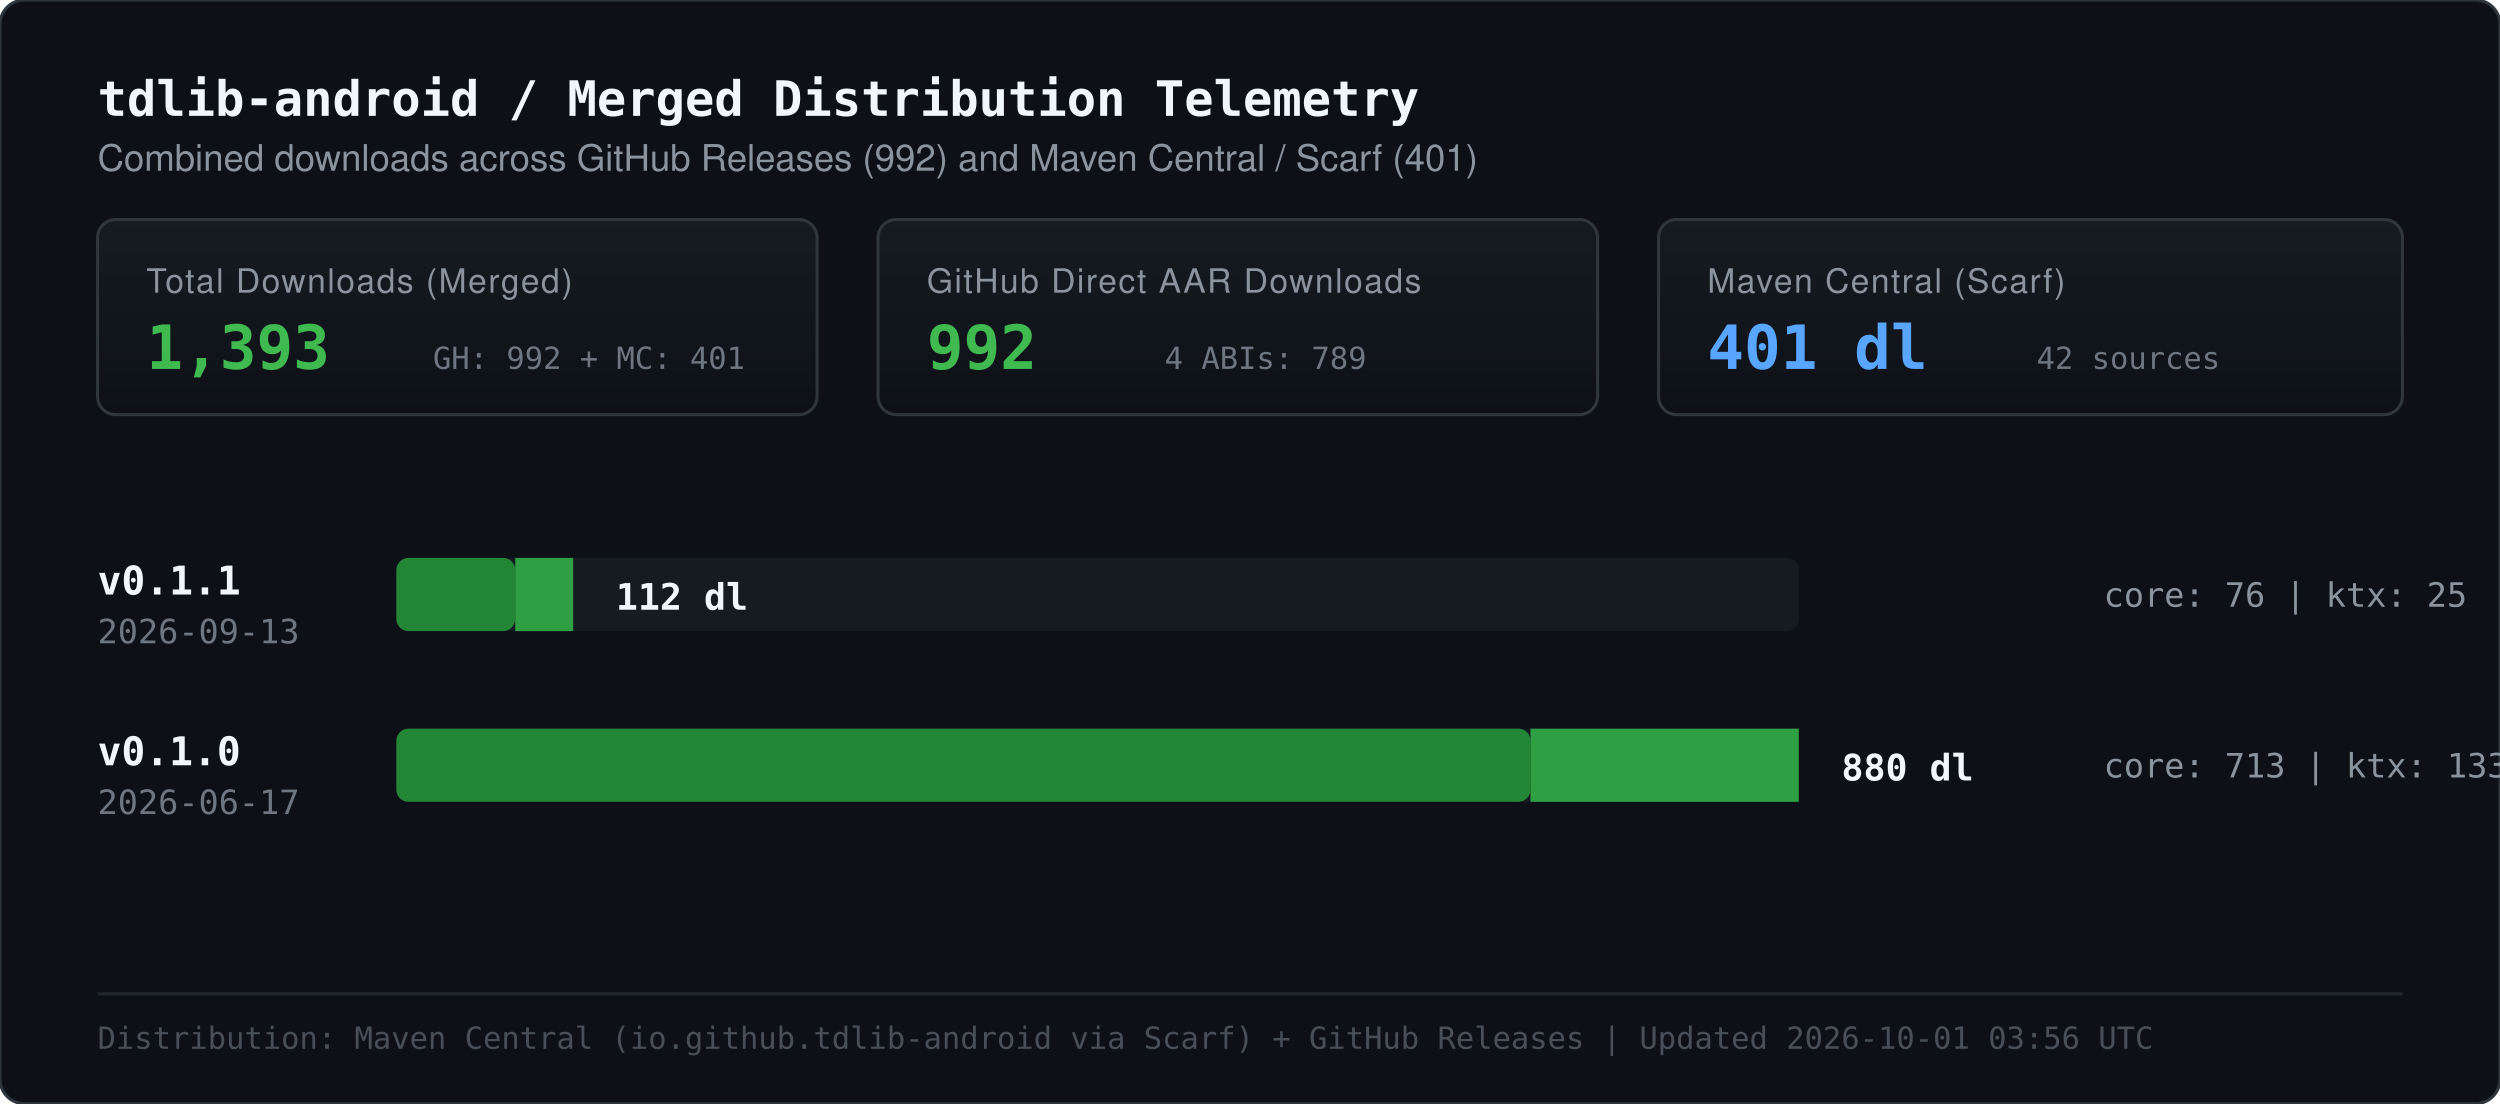
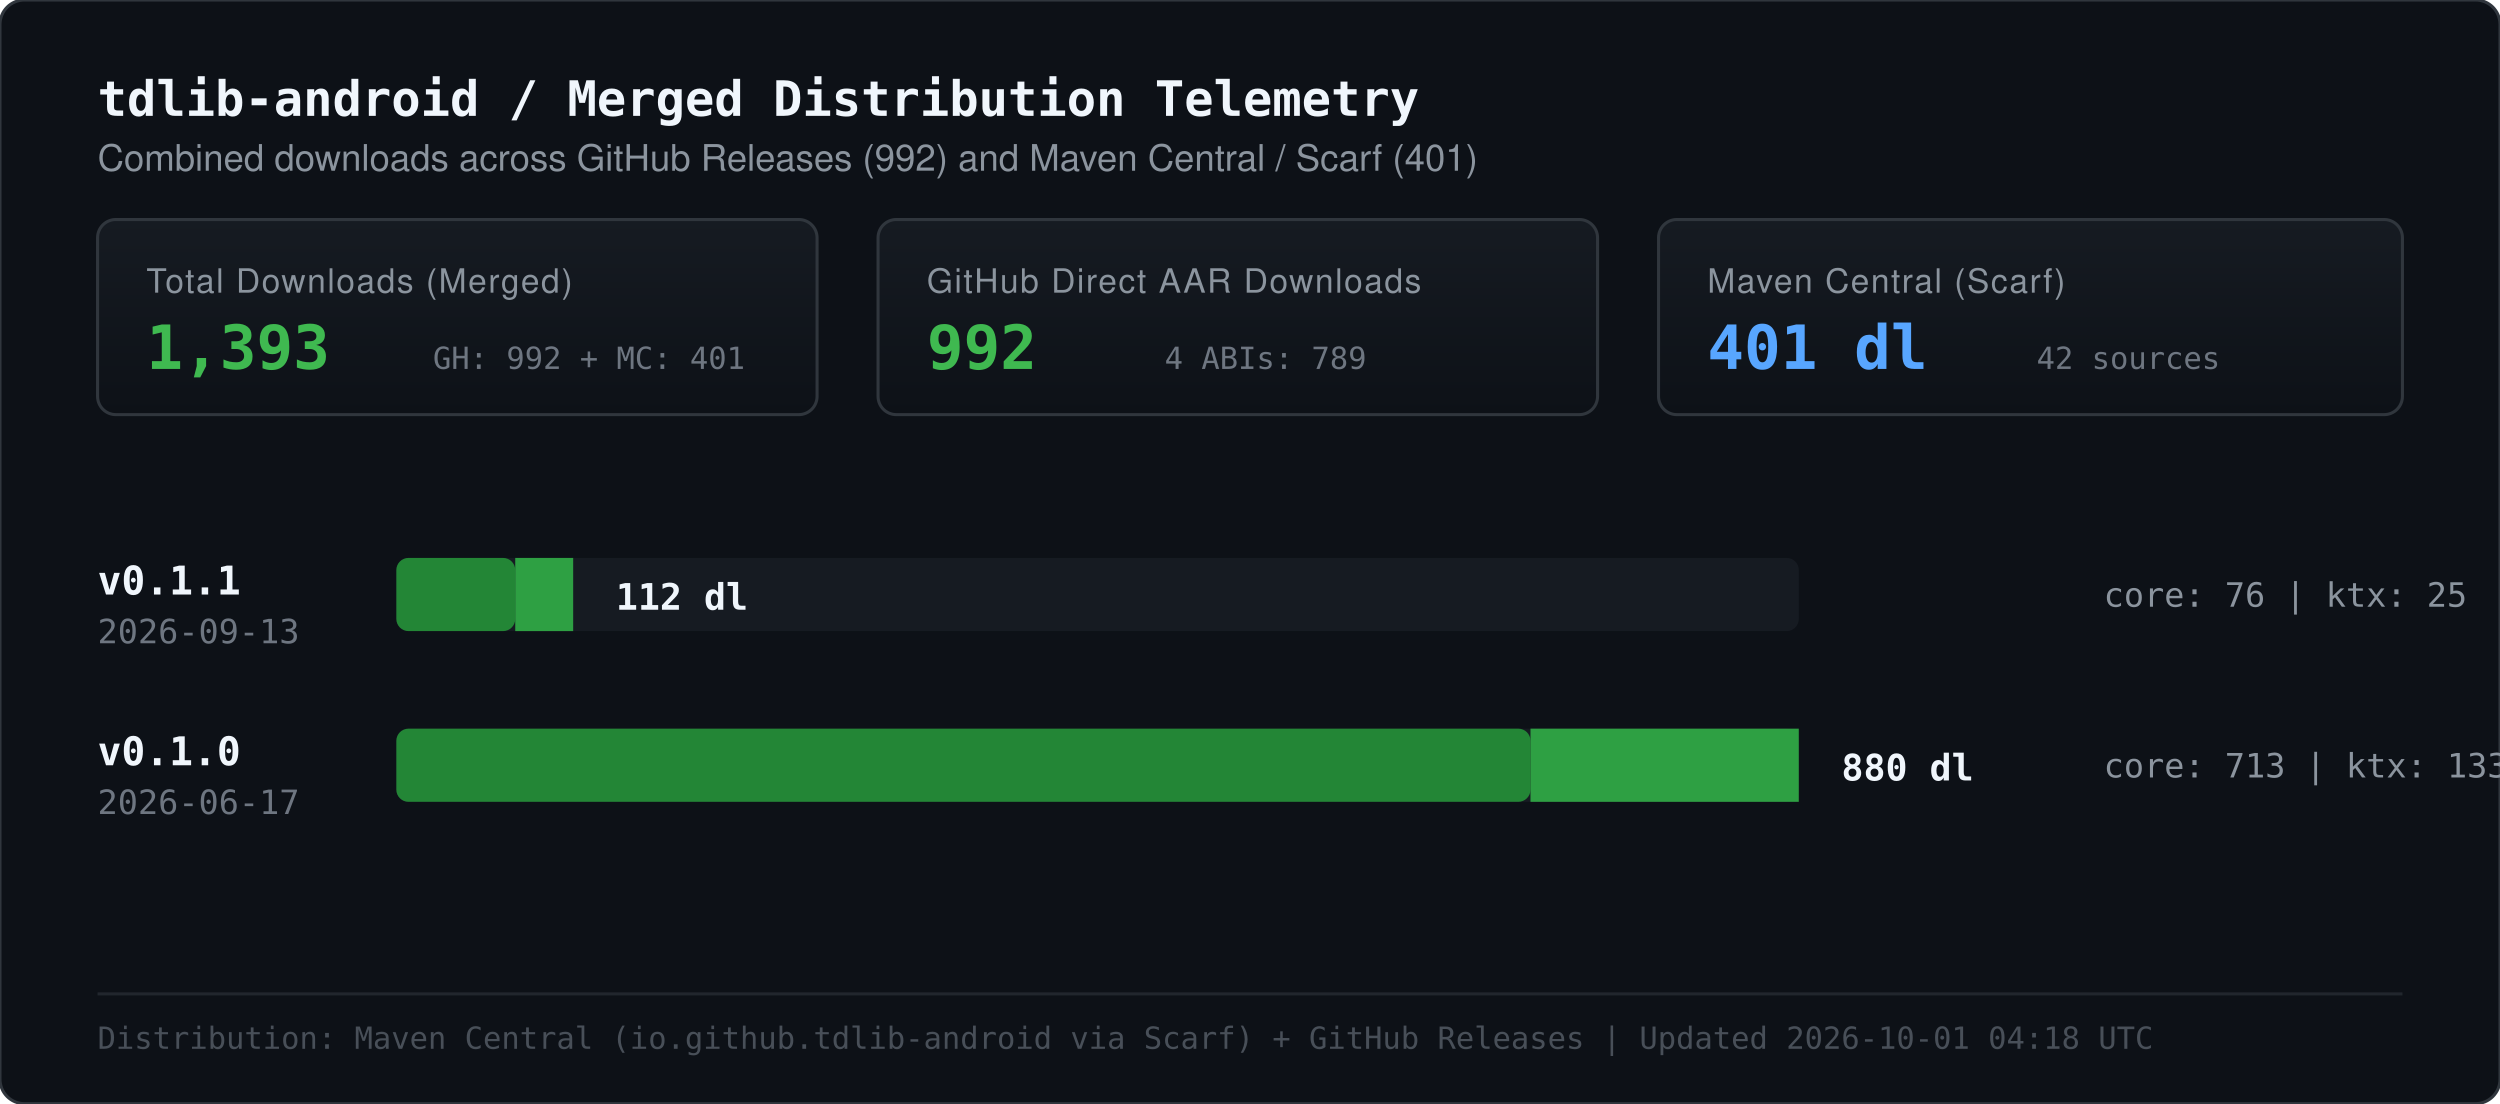
<svg xmlns="http://www.w3.org/2000/svg" viewBox="0 0 820 362" width="100%" height="100%">
  <defs>
    <linearGradient id="cardGrad" x1="0%" y1="0%" x2="0%" y2="100%">
      <stop offset="0%" stop-color="#161b22" />
      <stop offset="100%" stop-color="#0d1117" />
    </linearGradient>
  </defs>
  <style>
        .bg { fill: #0d1117; }
        .border { stroke: #30363d; stroke-width: 1; fill: none; }
        .header-title { font-family: ui-monospace, SFMono-Regular, Consolas, monospace; font-size: 16px; font-weight: 700; fill: #f0f6fc; }
        .header-sub { font-family: -apple-system, BlinkMacSystemFont, "Segoe UI", Helvetica, Arial, sans-serif; font-size: 12px; fill: #8b949e; }
        .stat-label { font-family: -apple-system, BlinkMacSystemFont, "Segoe UI", Helvetica, Arial, sans-serif; font-size: 11px; fill: #8b949e; text-transform: uppercase; letter-spacing: 0.5px; }
        .stat-val { font-family: ui-monospace, SFMono-Regular, Consolas, monospace; font-size: 20px; font-weight: 700; fill: #3fb950; }
        .stat-val-sec { font-family: ui-monospace, SFMono-Regular, Consolas, monospace; font-size: 20px; font-weight: 700; fill: #58a6ff; }
        .stat-sub { font-family: ui-monospace, SFMono-Regular, Consolas, monospace; font-size: 10px; fill: #6e7681; }
        .tag { font-family: ui-monospace, SFMono-Regular, Consolas, monospace; font-size: 13px; font-weight: 600; fill: #f0f6fc; }
        .meta { font-family: ui-monospace, SFMono-Regular, Consolas, monospace; font-size: 11px; fill: #6e7681; }
        .bar-val { font-family: ui-monospace, SFMono-Regular, Consolas, monospace; font-size: 12px; font-weight: 600; fill: #f0f6fc; }
        .breakdown { font-family: ui-monospace, SFMono-Regular, Consolas, monospace; font-size: 11px; fill: #8b949e; }
        .footer-note { font-family: ui-monospace, SFMono-Regular, Consolas, monospace; font-size: 10px; fill: #484f58; }
    </style>
  <rect width="820" height="362" rx="8" class="bg" />
  <rect width="820" height="362" rx="8" class="border" />
  <text x="32" y="38" class="header-title">tdlib-android / Merged Distribution Telemetry</text>
  <text x="32" y="56" class="header-sub">Combined downloads across GitHub Releases (992) and Maven Central / Scarf (401)</text>
  <g transform="translate(32, 72)">
    <rect x="0" y="0" width="236" height="64" rx="6" fill="url(#cardGrad)" stroke="#30363d" stroke-width="1" />
    <text x="16" y="24" class="stat-label">Total Downloads (Merged)</text>
    <text x="16" y="49" class="stat-val">1,393</text>
    <text x="110" y="49" class="stat-sub">GH: 992 + MC: 401</text>
    <rect x="256" y="0" width="236" height="64" rx="6" fill="url(#cardGrad)" stroke="#30363d" stroke-width="1" />
    <text x="272" y="24" class="stat-label">GitHub Direct AAR Downloads</text>
    <text x="272" y="49" class="stat-val">992</text>
    <text x="350" y="49" class="stat-sub">4 ABIs: 789</text>
    <rect x="512" y="0" width="244" height="64" rx="6" fill="url(#cardGrad)" stroke="#30363d" stroke-width="1" />
    <text x="528" y="24" class="stat-label">Maven Central (Scarf)</text>
    <text x="528" y="49" class="stat-val-sec">401 dl</text>
    <text x="636" y="49" class="stat-sub">42 sources</text>
  </g>
  <g>
    <g class="row" transform="translate(0, 175)">
      <text x="32" y="20" class="tag">v0.1.1</text>
      <text x="32" y="36" class="meta">2026-09-13</text>
      <rect x="130" y="8" width="460" height="24" rx="4" fill="#161b22" />
      <rect x="130" y="8" width="39" height="24" rx="4" fill="#238636" />
      <rect x="169" y="8" width="19" height="24" rx="0" fill="#2ea043" />
      <text x="202" y="25" class="bar-val">112 dl</text>
      <text x="690" y="24" class="breakdown">core: 76 | ktx: 25</text>
    </g>
    <g class="row" transform="translate(0, 231)">
      <text x="32" y="20" class="tag">v0.1.0</text>
      <text x="32" y="36" class="meta">2026-06-17</text>
      <rect x="130" y="8" width="460" height="24" rx="4" fill="#161b22" />
      <rect x="130" y="8" width="372" height="24" rx="4" fill="#238636" />
      <rect x="502" y="8" width="88" height="24" rx="0" fill="#2ea043" />
      <text x="604" y="25" class="bar-val">880 dl</text>
      <text x="690" y="24" class="breakdown">core: 713 | ktx: 133</text>
    </g>
  </g>
  <line x1="32" y1="326" x2="788" y2="326" stroke="#21262d" stroke-width="1" />
-   <text x="32" y="344" class="footer-note">Distribution: Maven Central (io.github.tdlib-android via Scarf) + GitHub Releases | Updated 2026-10-01 03:56 UTC</text>
+   <text x="32" y="344" class="footer-note">Distribution: Maven Central (io.github.tdlib-android via Scarf) + GitHub Releases | Updated 2026-10-01 04:18 UTC</text>
</svg>
